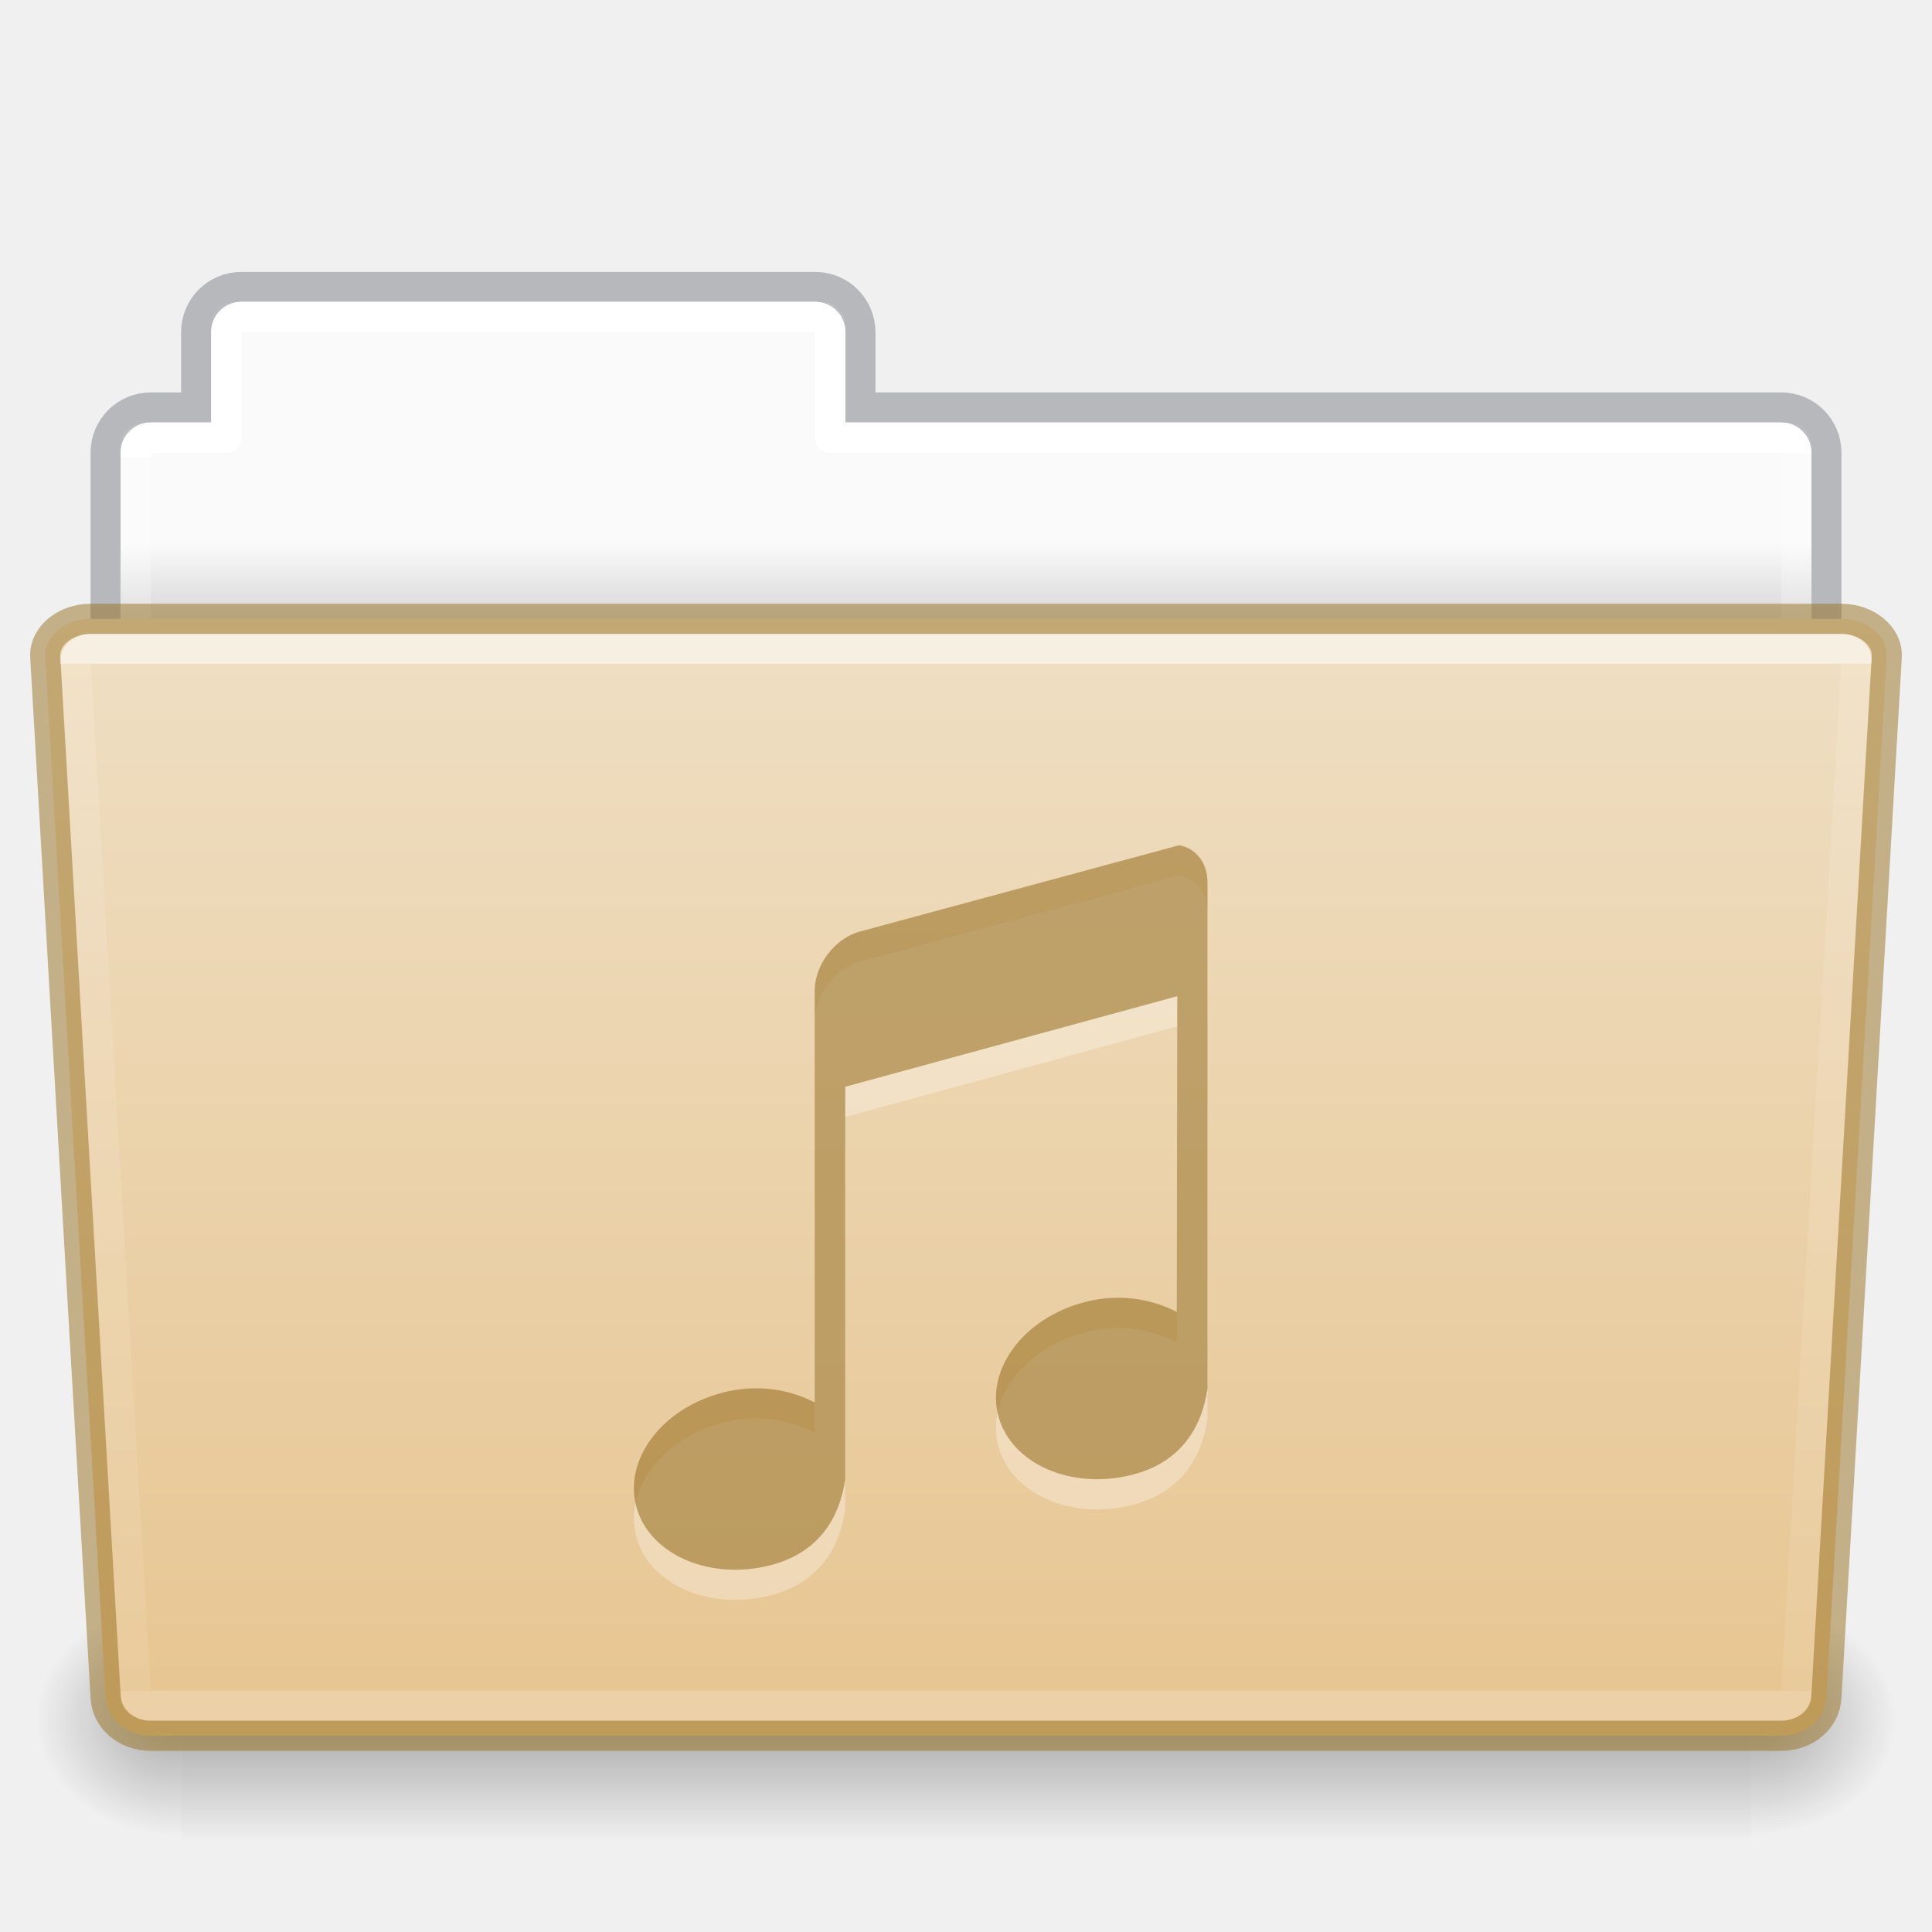
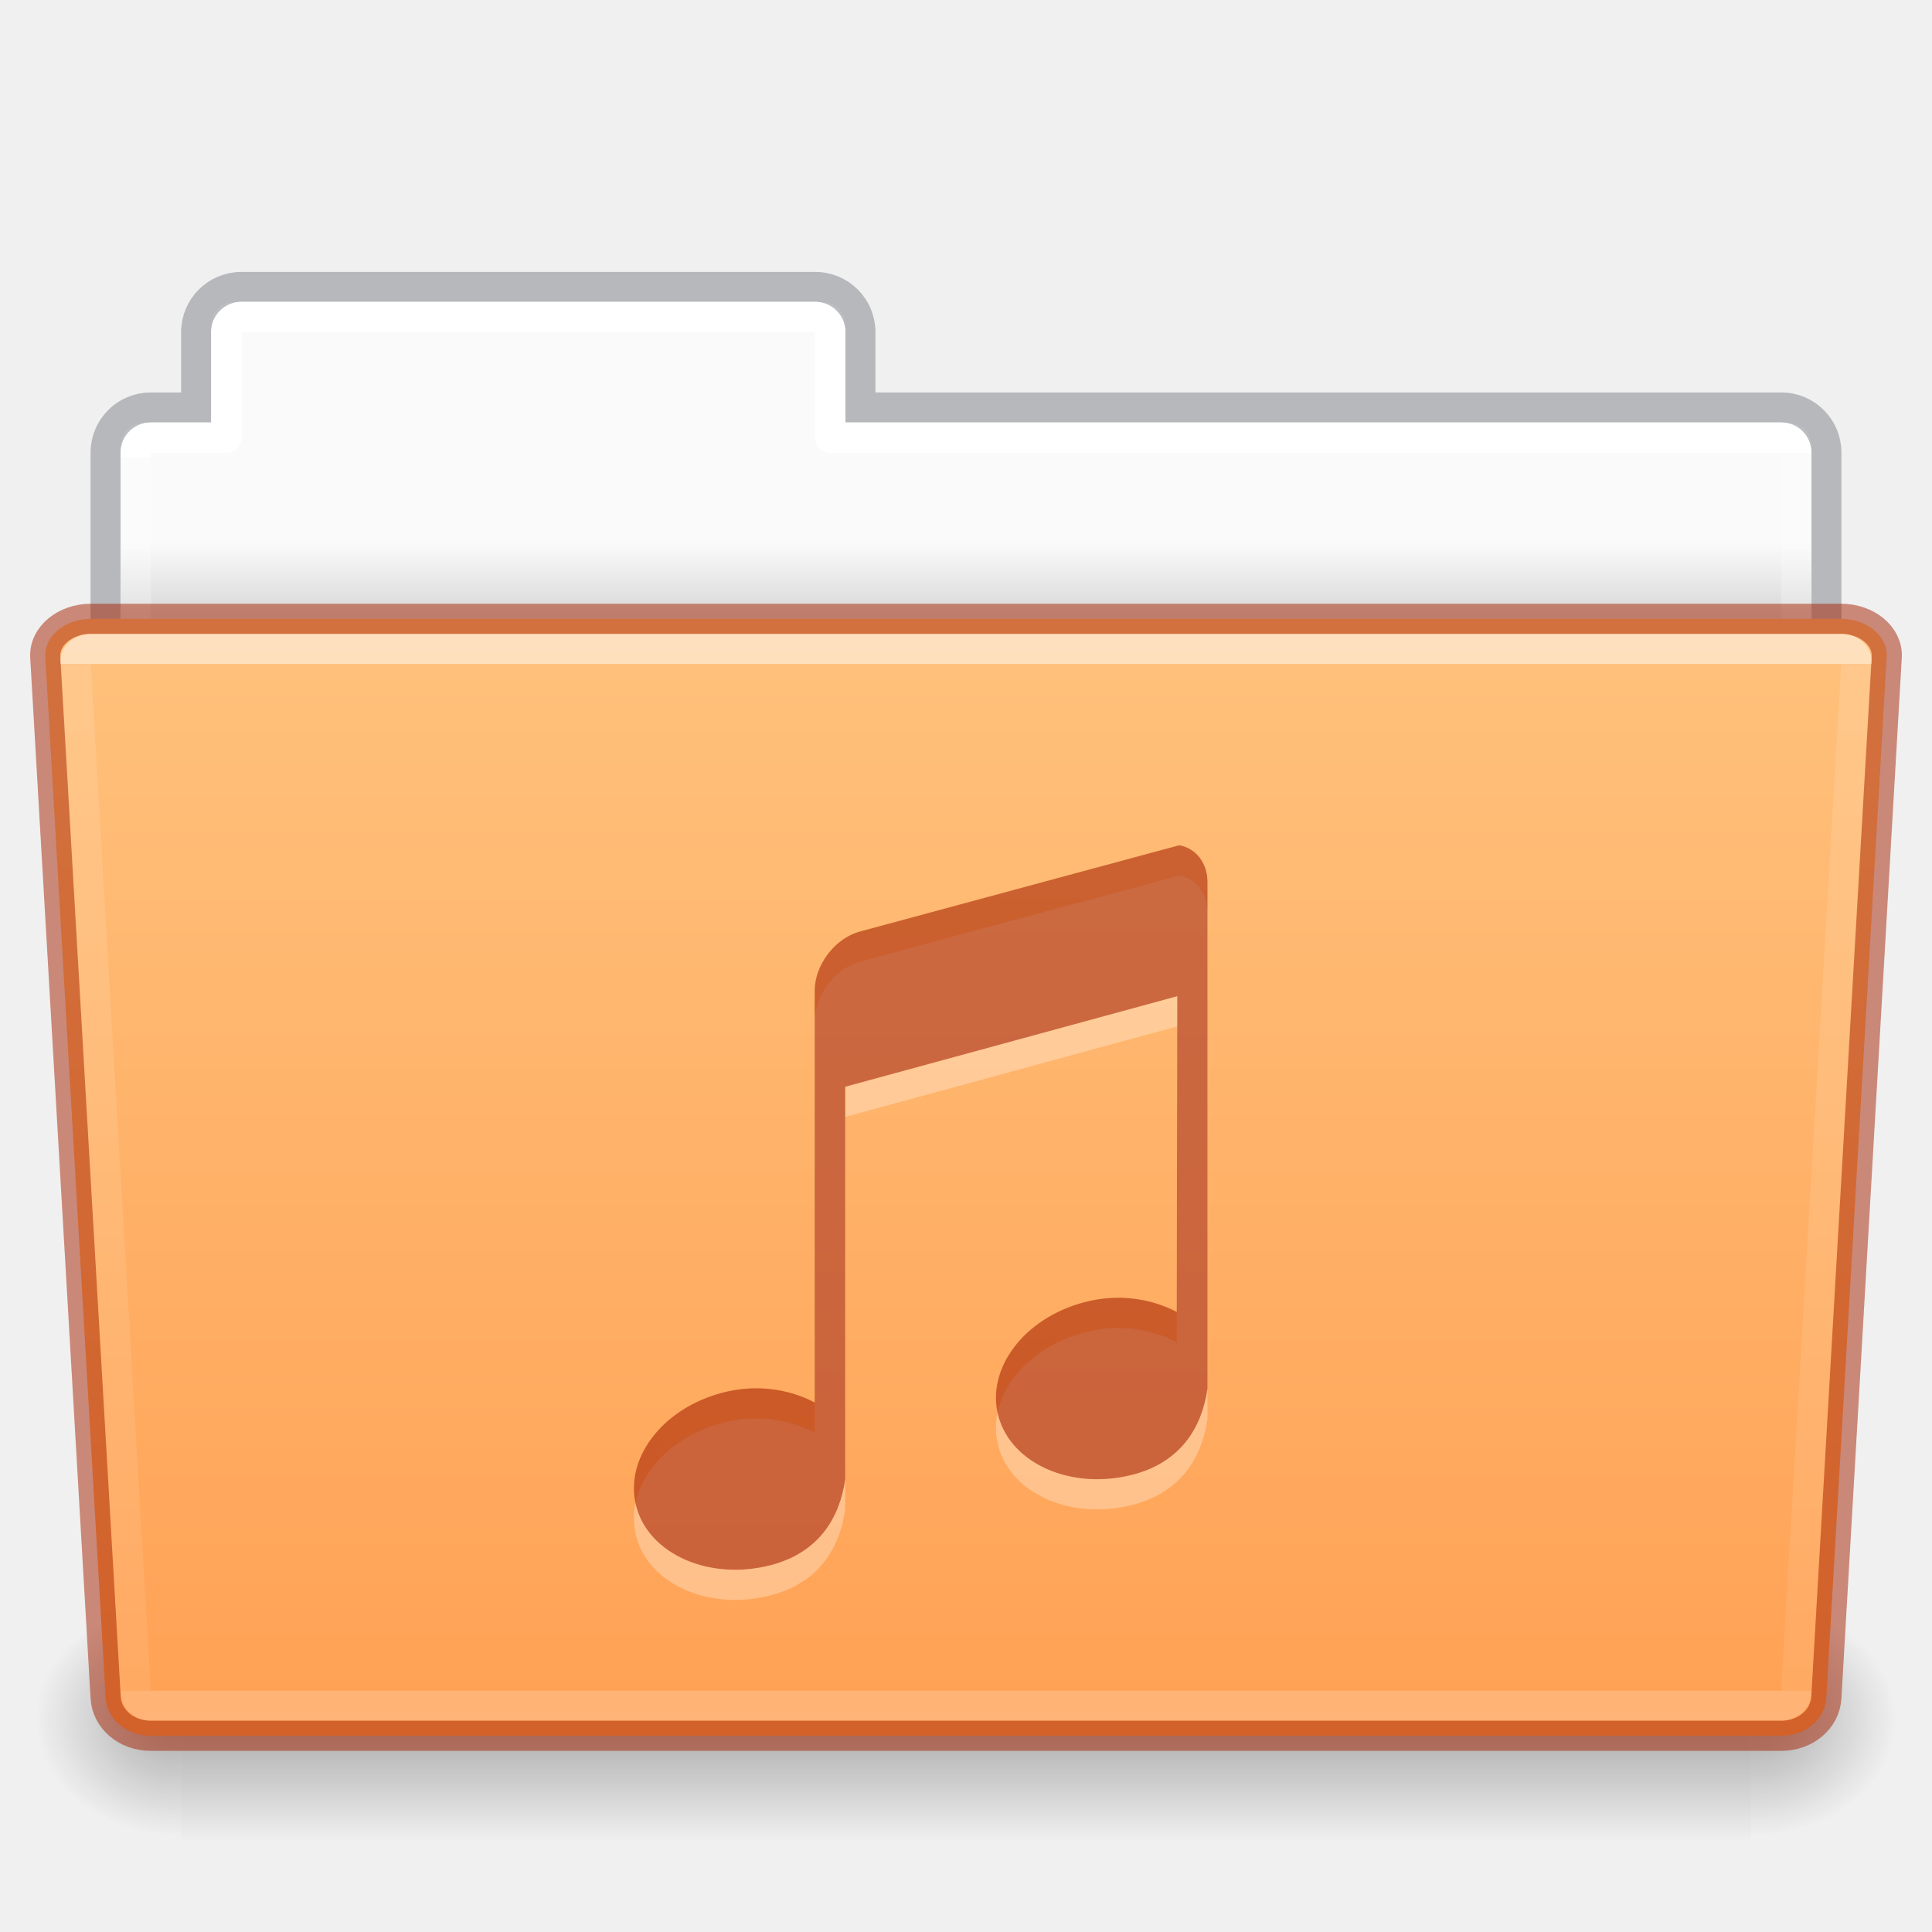
- <svg xmlns="http://www.w3.org/2000/svg" xmlns:xlink="http://www.w3.org/1999/xlink" id="svg22774" height="64" width="64" version="1.1">
+ <svg xmlns="http://www.w3.org/2000/svg" xmlns:xlink="http://www.w3.org/1999/xlink" version="1.1" width="64" height="64" id="svg22774">
  <defs id="defs22776">
    <linearGradient id="linearGradient1096">
-       <stop id="stop1088" style="stop-color:#ffffff;stop-opacity:1" offset="0" />
-       <stop id="stop1090" style="stop-color:#ffffff;stop-opacity:0.235" offset="0" />
-       <stop id="stop1092" style="stop-color:#ffffff;stop-opacity:0.157" offset="1" />
-       <stop id="stop1094" style="stop-color:#ffffff;stop-opacity:0.392" offset="1" />
+       <stop offset="0" style="stop-color:#ffffff;stop-opacity:1" id="stop1088" />
+       <stop offset="0" style="stop-color:#ffffff;stop-opacity:0.235" id="stop1090" />
+       <stop offset="1" style="stop-color:#ffffff;stop-opacity:0.157" id="stop1092" />
+       <stop offset="1" style="stop-color:#ffffff;stop-opacity:0.392" id="stop1094" />
    </linearGradient>
    <linearGradient id="linearGradient960">
-       <stop id="stop956" style="stop-color:#fafafa;stop-opacity:1" offset="0" />
-       <stop id="stop958" style="stop-color:#d4d4d4;stop-opacity:1" offset="1" />
+       <stop offset="0" style="stop-color:#fafafa;stop-opacity:1" id="stop956" />
+       <stop offset="1" style="stop-color:#d4d4d4;stop-opacity:1" id="stop958" />
    </linearGradient>
-     <linearGradient gradientTransform="matrix(1.321028,0,0,1.26798,-70.72988,0.1738103)" gradientUnits="userSpaceOnUse" xlink:href="#linearGradient8272-8-8" id="linearGradient5962" y2="44.028" x2="97.539" y1="17.213" x1="97.539" />
+     <linearGradient x1="97.539" y1="17.213" x2="97.539" y2="44.028" id="linearGradient5962" xlink:href="#linearGradient8272-8-8" gradientUnits="userSpaceOnUse" gradientTransform="matrix(1.321028,0,0,1.26798,-70.72988,0.1738103)" />
    <linearGradient id="linearGradient8272-8-8">
-       <stop offset="0" style="stop-color:#ffffff;stop-opacity:1" id="stop8274-4" />
-       <stop offset="0" style="stop-color:#ffffff;stop-opacity:0.235" id="stop8276-5" />
-       <stop offset="1" style="stop-color:#ffffff;stop-opacity:0.157" id="stop8278-0" />
-       <stop offset="1" style="stop-color:#ffffff;stop-opacity:0.392" id="stop8280-5-9" />
+       <stop id="stop8274-4" style="stop-color:#ffffff;stop-opacity:1" offset="0" />
+       <stop id="stop8276-5" style="stop-color:#ffffff;stop-opacity:0.235" offset="0" />
+       <stop id="stop8278-0" style="stop-color:#ffffff;stop-opacity:0.157" offset="1" />
+       <stop id="stop8280-5-9" style="stop-color:#ffffff;stop-opacity:0.392" offset="1" />
    </linearGradient>
-     <linearGradient gradientTransform="matrix(0.5041322,0,0,0.4933339,73.84364,-1.45329)" gradientUnits="userSpaceOnUse" xlink:href="#linearGradient4632-0-6-4-4-4" id="linearGradient5954" y2="119.06" x2="-91" y1="44" x1="-91" />
+     <linearGradient x1="-91" y1="44" x2="-91" y2="119.06" id="linearGradient5954" xlink:href="#linearGradient4632-0-6-4-4-4" gradientUnits="userSpaceOnUse" gradientTransform="matrix(0.5041322,0,0,0.4933339,73.84364,-1.45329)" />
    <linearGradient id="linearGradient4632-0-6-4-4-4">
-       <stop offset="0" style="stop-color:#efdfc4;stop-opacity:1" id="stop4634-4-4-7-4" />
-       <stop offset="1" style="stop-color:#e7c591;stop-opacity:1" id="stop4636-3-1-5-9" />
+       <stop id="stop4634-4-4-7-4" style="stop-color:#ffc27d;stop-opacity:1" offset="0" />
+       <stop id="stop4636-3-1-5-9" style="stop-color:#ffa154;stop-opacity:1" offset="1" />
    </linearGradient>
-     <radialGradient gradientTransform="matrix(-0.04016195,0,0,0.0329426,30.20468,40.92132)" gradientUnits="userSpaceOnUse" xlink:href="#linearGradient5060-820-8" id="radialGradient5950" fy="486.648" fx="605.714" r="117.143" cy="486.648" cx="605.714" />
+     <radialGradient cx="605.714" cy="486.648" r="117.143" fx="605.714" fy="486.648" id="radialGradient5950" xlink:href="#linearGradient5060-820-8" gradientUnits="userSpaceOnUse" gradientTransform="matrix(-0.04016195,0,0,0.0329426,30.20468,40.92132)" />
    <linearGradient id="linearGradient5060-820-8">
-       <stop offset="0" style="stop-color:#000000;stop-opacity:1" id="stop2681-37" />
-       <stop offset="1" style="stop-color:#000000;stop-opacity:0" id="stop2683-05" />
+       <stop id="stop2681-37" style="stop-color:#000000;stop-opacity:1" offset="0" />
+       <stop id="stop2683-05" style="stop-color:#000000;stop-opacity:0" offset="1" />
    </linearGradient>
-     <linearGradient gradientTransform="matrix(0.1076923,0,0,0.03294117,-6.922415,40.92219)" gradientUnits="userSpaceOnUse" xlink:href="#linearGradient5048-585-1" id="linearGradient5946" y2="609.505" x2="302.857" y1="366.648" x1="302.857" />
+     <linearGradient x1="302.857" y1="366.648" x2="302.857" y2="609.505" id="linearGradient5946" xlink:href="#linearGradient5048-585-1" gradientUnits="userSpaceOnUse" gradientTransform="matrix(0.1076923,0,0,0.03294117,-6.922415,40.92219)" />
    <linearGradient id="linearGradient5048-585-1">
-       <stop offset="0" style="stop-color:#000000;stop-opacity:0" id="stop2667-0" />
-       <stop offset="0.5" style="stop-color:#000000;stop-opacity:1" id="stop2669-91" />
-       <stop offset="1" style="stop-color:#000000;stop-opacity:0" id="stop2671-6" />
+       <stop id="stop2667-0" style="stop-color:#000000;stop-opacity:0" offset="0" />
+       <stop id="stop2669-91" style="stop-color:#000000;stop-opacity:1" offset="0.5" />
+       <stop id="stop2671-6" style="stop-color:#000000;stop-opacity:0" offset="1" />
    </linearGradient>
-     <radialGradient gradientTransform="matrix(0.04016195,0,0,0.0329426,33.79665,40.92132)" gradientUnits="userSpaceOnUse" xlink:href="#linearGradient5060-820-8" id="radialGradient5942" fy="486.648" fx="605.714" r="117.143" cy="486.648" cx="605.714" />
-     <linearGradient gradientTransform="matrix(1.313553,0,0,1.290055,-55.48495,-1.22186)" gradientUnits="userSpaceOnUse" xlink:href="#linearGradient960" id="linearGradient22772" y2="16.998" x2="62.989" y1="14.9" x1="62.989" />
-     <linearGradient y2="44.028" x2="97.539" y1="11.693" x1="97.447" gradientTransform="matrix(1.321028,0,0,1.26798,-70.72988,0.1738103)" gradientUnits="userSpaceOnUse" id="linearGradient1086" xlink:href="#linearGradient1096" />
+     <radialGradient cx="605.714" cy="486.648" r="117.143" fx="605.714" fy="486.648" id="radialGradient5942" xlink:href="#linearGradient5060-820-8" gradientUnits="userSpaceOnUse" gradientTransform="matrix(0.04016195,0,0,0.0329426,33.79665,40.92132)" />
+     <linearGradient x1="62.989" y1="14.9" x2="62.989" y2="16.998" id="linearGradient22772" xlink:href="#linearGradient960" gradientUnits="userSpaceOnUse" gradientTransform="matrix(1.313553,0,0,1.290055,-55.48495,-1.22186)" />
+     <linearGradient xlink:href="#linearGradient1096" id="linearGradient1086" gradientUnits="userSpaceOnUse" gradientTransform="matrix(1.321028,0,0,1.26798,-70.72988,0.1738103)" x1="97.447" y1="11.693" x2="97.539" y2="44.028" />
  </defs>
-   <path id="rect878" d="M 7.75 10 C 7.335 10 7 10.335 7 10.75 L 7 14 L 4.75 14 C 4.335 14 4 14.335 4 14.75 L 4 23.25 C 4 23.666 4.335 24 4.75 24 L 59.25 24 C 59.666 24 60 23.666 60 23.25 L 60 14.75 C 60 14.335 59.666 14 59.25 14 L 28 14 L 28 10.75 C 28 10.335 27.666 10 27.25 10 L 7.75 10 z " style="opacity:1;vector-effect:none;fill:url(#linearGradient22772);fill-opacity:1;stroke:none;stroke-width:1;stroke-linecap:butt;stroke-linejoin:miter;stroke-miterlimit:4;stroke-dasharray:none;stroke-dashoffset:0;stroke-opacity:1;font-variant-east_asian:normal;marker:none" />
-   <path id="rect878-6" d="m 7.996,9.504 c -0.831,0 -1.5,0.669 -1.5,1.5 v 2.492 h -1.5 c -0.831,0 -1.5,0.669 -1.5,1.5 v 8.008 H 60.504 v -8.008 c 0,-0.831 -0.669,-1.5 -1.5,-1.5 h -30.5 v -2.492 c 0,-0.831 -0.669,-1.5 -1.5,-1.5 z" style="opacity:0.5;vector-effect:none;fill:none;fill-opacity:1;stroke:#7e8087;stroke-width:0.992;stroke-linecap:square;stroke-linejoin:miter;stroke-miterlimit:4;stroke-dasharray:none;stroke-dashoffset:0;stroke-opacity:1" />
-   <path id="rect962" d="m 8,10.5 c -0.277,0 -0.5,0.223 -0.5,0.5 v 3.5 H 5 c -0.277,0 -0.5,0.223 -0.5,0.5 v 13 h 55 V 15 c 0,-0.277 -0.223,-0.5 -0.5,-0.5 H 27.5 V 11 c 0,-0.277 -0.223,-0.5 -0.5,-0.5 z" style="opacity:1;vector-effect:none;fill:none;fill-opacity:1;stroke:url(#linearGradient1086);stroke-width:1;stroke-linecap:round;stroke-linejoin:round;stroke-miterlimit:4;stroke-dasharray:none;stroke-dashoffset:0;stroke-opacity:1;marker:none;font-variant-east_asian:normal" />
-   <path d="m 58.001,53 c 0,0 0,8 0,8 2.068,0.015 5,-1.792 5,-4 0,-2.208 -2.308,-3.999 -5,-3.999 z" id="path3411" style="display:inline;overflow:visible;visibility:visible;opacity:0.3;fill:url(#radialGradient5942);fill-opacity:1;fill-rule:nonzero;stroke:none;stroke-width:1;marker:none" />
-   <rect width="52" height="8" x="6.001" y="53" id="rect4173-14" style="display:inline;overflow:visible;visibility:visible;opacity:0.3;fill:url(#linearGradient5946);fill-opacity:1;fill-rule:nonzero;stroke:none;stroke-width:1;marker:none" />
-   <path d="m 6.001,53 c 0,0 0,8 0,8 -2.068,0.015 -5,-1.792 -5,-4 0,-2.208 2.308,-3.999 5,-3.999 z" id="path5018-7" style="display:inline;overflow:visible;visibility:visible;opacity:0.3;fill:url(#radialGradient5950);fill-opacity:1;fill-rule:nonzero;stroke:none;stroke-width:1;marker:none" />
-   <path id="rect980" d="m 3,20.5 c -0.831,0 -1.54,0.564 -1.5,1.262 l 2,34.477 C 3.54,56.936 4.169,57.5 5,57.5 h 54 c 0.831,0 1.46,-0.564 1.5,-1.262 l 2,-34.477 C 62.54,21.064 61.831,20.5 61,20.5 Z" style="opacity:1;vector-effect:none;fill:url(#linearGradient5954);fill-opacity:1;stroke:#987124;stroke-width:1;stroke-linecap:butt;stroke-linejoin:miter;stroke-miterlimit:4;stroke-dasharray:none;stroke-dashoffset:0;stroke-opacity:0.498;marker:none;font-variant-east_asian:normal" />
-   <path id="rect1023" d="m 3,21.5 c -0.277,0 -0.513,0.186 -0.5,0.416 l 2,34.168 C 4.513,56.314 4.723,56.5 5,56.5 h 54 c 0.277,0 0.487,-0.186 0.5,-0.416 l 2,-34.168 C 61.513,21.686 61.277,21.5 61,21.5 Z" style="opacity:0.5;vector-effect:none;fill:none;fill-opacity:1;stroke:url(#linearGradient5962);stroke-width:1;stroke-linecap:round;stroke-linejoin:round;stroke-miterlimit:4;stroke-dasharray:none;stroke-dashoffset:0;stroke-opacity:1;marker:none;font-variant-east_asian:normal" />
-   <g style="color:#000000;display:inline;overflow:visible;visibility:visible;opacity:0.3;fill:#ffffff;fill-opacity:1;fill-rule:nonzero;stroke:none;stroke-width:1.7;marker:none;enable-background:accumulate" id="layer1-9-4-1-5" transform="matrix(1.49923,0,0,1.49923,19.49117,29)">
-     <path style="color:#000000;display:inline;overflow:visible;visibility:visible;fill:#ffffff;fill-opacity:1;fill-rule:nonzero;stroke:none;stroke-width:1.7;marker:none;enable-background:accumulate" id="rect2996-4-03-7" d="M 13.054,0 6,1.906 C 5.446,2.055 5,2.645 5,3.219 V 12.312 C 4.438,12.018 3.717,11.899 2.969,12.094 1.619,12.444 0.773,13.578 1.062,14.625 c 0.289,1.047 1.619,1.632 2.969,1.281 1.077,-0.28 1.525,-1.064 1.644,-1.899 V 5.336 L 13.012,3.335 13,10.312 C 12.438,10.018 11.717,9.899 10.969,10.094 9.619,10.444 8.773,11.578 9.062,12.625 c 0.289,1.047 1.619,1.632 2.969,1.281 1.077,-0.28 1.529,-1.065 1.648,-1.9 V 0.812 c 0,-0.43 -0.266,-0.752 -0.625,-0.812 z" />
+   <path style="opacity:1;vector-effect:none;fill:url(#linearGradient22772);fill-opacity:1;stroke:none;stroke-width:1;stroke-linecap:butt;stroke-linejoin:miter;stroke-miterlimit:4;stroke-dasharray:none;stroke-dashoffset:0;stroke-opacity:1;font-variant-east_asian:normal;marker:none" d="M 7.75 10 C 7.335 10 7 10.335 7 10.75 L 7 14 L 4.75 14 C 4.335 14 4 14.335 4 14.75 L 4 23.25 C 4 23.666 4.335 24 4.75 24 L 59.25 24 C 59.666 24 60 23.666 60 23.25 L 60 14.75 C 60 14.335 59.666 14 59.25 14 L 28 14 L 28 10.75 C 28 10.335 27.666 10 27.25 10 L 7.75 10 z " id="rect878" />
+   <path style="opacity:0.5;vector-effect:none;fill:none;fill-opacity:1;stroke:#7e8087;stroke-width:0.992;stroke-linecap:square;stroke-linejoin:miter;stroke-miterlimit:4;stroke-dasharray:none;stroke-dashoffset:0;stroke-opacity:1" d="m 7.996,9.504 c -0.831,0 -1.5,0.669 -1.5,1.5 v 2.492 h -1.5 c -0.831,0 -1.5,0.669 -1.5,1.5 v 8.008 H 60.504 v -8.008 c 0,-0.831 -0.669,-1.5 -1.5,-1.5 h -30.5 v -2.492 c 0,-0.831 -0.669,-1.5 -1.5,-1.5 z" id="rect878-6" />
+   <path style="opacity:1;vector-effect:none;fill:none;fill-opacity:1;stroke:url(#linearGradient1086);stroke-width:1;stroke-linecap:round;stroke-linejoin:round;stroke-miterlimit:4;stroke-dasharray:none;stroke-dashoffset:0;stroke-opacity:1;marker:none;font-variant-east_asian:normal" d="m 8,10.5 c -0.277,0 -0.5,0.223 -0.5,0.5 v 3.5 H 5 c -0.277,0 -0.5,0.223 -0.5,0.5 v 13 h 55 V 15 c 0,-0.277 -0.223,-0.5 -0.5,-0.5 H 27.5 V 11 c 0,-0.277 -0.223,-0.5 -0.5,-0.5 z" id="rect962" />
+   <path style="display:inline;overflow:visible;visibility:visible;opacity:0.3;fill:url(#radialGradient5942);fill-opacity:1;fill-rule:nonzero;stroke:none;stroke-width:1;marker:none" id="path3411" d="m 58.001,53 c 0,0 0,8 0,8 2.068,0.015 5,-1.792 5,-4 0,-2.208 -2.308,-3.999 -5,-3.999 z" />
+   <rect style="display:inline;overflow:visible;visibility:visible;opacity:0.3;fill:url(#linearGradient5946);fill-opacity:1;fill-rule:nonzero;stroke:none;stroke-width:1;marker:none" id="rect4173-14" y="53" x="6.001" height="8" width="52" />
+   <path style="display:inline;overflow:visible;visibility:visible;opacity:0.3;fill:url(#radialGradient5950);fill-opacity:1;fill-rule:nonzero;stroke:none;stroke-width:1;marker:none" id="path5018-7" d="m 6.001,53 c 0,0 0,8 0,8 -2.068,0.015 -5,-1.792 -5,-4 0,-2.208 2.308,-3.999 5,-3.999 z" />
+   <path style="opacity:1;vector-effect:none;fill:url(#linearGradient5954);fill-opacity:1;stroke:#a62100;stroke-width:1;stroke-linecap:butt;stroke-linejoin:miter;stroke-miterlimit:4;stroke-dasharray:none;stroke-dashoffset:0;stroke-opacity:0.498;marker:none;font-variant-east_asian:normal" d="m 3,20.5 c -0.831,0 -1.54,0.564 -1.5,1.262 l 2,34.477 C 3.54,56.936 4.169,57.5 5,57.5 h 54 c 0.831,0 1.46,-0.564 1.5,-1.262 l 2,-34.477 C 62.54,21.064 61.831,20.5 61,20.5 Z" id="rect980" />
+   <path style="opacity:0.5;vector-effect:none;fill:none;fill-opacity:1;stroke:url(#linearGradient5962);stroke-width:1;stroke-linecap:round;stroke-linejoin:round;stroke-miterlimit:4;stroke-dasharray:none;stroke-dashoffset:0;stroke-opacity:1;marker:none;font-variant-east_asian:normal" d="m 3,21.5 c -0.277,0 -0.513,0.186 -0.5,0.416 l 2,34.168 C 4.513,56.314 4.723,56.5 5,56.5 h 54 c 0.277,0 0.487,-0.186 0.5,-0.416 l 2,-34.168 C 61.513,21.686 61.277,21.5 61,21.5 Z" id="rect1023" />
+   <g transform="matrix(1.49923,0,0,1.49923,19.49117,29)" id="layer1-9-4-1-5" style="color:#000000;display:inline;overflow:visible;visibility:visible;opacity:0.3;fill:#ffffff;fill-opacity:1;fill-rule:nonzero;stroke:none;stroke-width:1.7;marker:none;enable-background:accumulate">
+     <path d="M 13.054,0 6,1.906 C 5.446,2.055 5,2.645 5,3.219 V 12.312 C 4.438,12.018 3.717,11.899 2.969,12.094 1.619,12.444 0.773,13.578 1.062,14.625 c 0.289,1.047 1.619,1.632 2.969,1.281 1.077,-0.28 1.525,-1.064 1.644,-1.899 V 5.336 L 13.012,3.335 13,10.312 C 12.438,10.018 11.717,9.899 10.969,10.094 9.619,10.444 8.773,11.578 9.062,12.625 c 0.289,1.047 1.619,1.632 2.969,1.281 1.077,-0.28 1.529,-1.065 1.648,-1.9 V 0.812 c 0,-0.43 -0.266,-0.752 -0.625,-0.812 z" id="rect2996-4-03-7" style="color:#000000;display:inline;overflow:visible;visibility:visible;fill:#ffffff;fill-opacity:1;fill-rule:nonzero;stroke:none;stroke-width:1.7;marker:none;enable-background:accumulate" />
  </g>
-   <g style="color:#000000;display:inline;overflow:visible;visibility:visible;fill:#987124;fill-opacity:0.971;fill-rule:nonzero;stroke:none;stroke-width:0.667;marker:none;enable-background:accumulate;font-variant-east_asian:normal;opacity:0.6;vector-effect:none;stroke-linecap:butt;stroke-linejoin:miter;stroke-miterlimit:4;stroke-dasharray:none;stroke-dashoffset:0;stroke-opacity:0.498" id="layer1-9-4-1" transform="matrix(1.49923,0,0,1.49923,19.49117,28)">
-     <path style="color:#000000;display:inline;overflow:visible;visibility:visible;fill:#987124;fill-opacity:0.971;fill-rule:nonzero;stroke:none;stroke-width:0.667;marker:none;enable-background:accumulate;font-variant-east_asian:normal;vector-effect:none;stroke-linecap:butt;stroke-linejoin:miter;stroke-miterlimit:4;stroke-dasharray:none;stroke-dashoffset:0;stroke-opacity:0.498" id="rect2996-4-03" d="M 13.054,0 6,1.906 C 5.446,2.055 5,2.645 5,3.219 V 12.312 C 4.438,12.018 3.717,11.899 2.969,12.094 1.619,12.444 0.773,13.578 1.062,14.625 c 0.289,1.047 1.619,1.632 2.969,1.281 1.077,-0.28 1.525,-1.064 1.644,-1.899 V 5.336 L 13.012,3.335 13,10.312 C 12.438,10.018 11.717,9.899 10.969,10.094 9.619,10.444 8.773,11.578 9.062,12.625 c 0.289,1.047 1.619,1.632 2.969,1.281 1.077,-0.28 1.529,-1.065 1.648,-1.9 V 0.812 c 0,-0.43 -0.266,-0.752 -0.625,-0.812 z" />
+   <g transform="matrix(1.49923,0,0,1.49923,19.49117,28)" id="layer1-9-4-1" style="color:#000000;display:inline;overflow:visible;visibility:visible;fill:#a62100;fill-opacity:0.971;fill-rule:nonzero;stroke:none;stroke-width:0.667;marker:none;enable-background:accumulate;font-variant-east_asian:normal;opacity:0.6;vector-effect:none;stroke-linecap:butt;stroke-linejoin:miter;stroke-miterlimit:4;stroke-dasharray:none;stroke-dashoffset:0;stroke-opacity:0.498">
+     <path d="M 13.054,0 6,1.906 C 5.446,2.055 5,2.645 5,3.219 V 12.312 C 4.438,12.018 3.717,11.899 2.969,12.094 1.619,12.444 0.773,13.578 1.062,14.625 c 0.289,1.047 1.619,1.632 2.969,1.281 1.077,-0.28 1.525,-1.064 1.644,-1.899 V 5.336 L 13.012,3.335 13,10.312 C 12.438,10.018 11.717,9.899 10.969,10.094 9.619,10.444 8.773,11.578 9.062,12.625 c 0.289,1.047 1.619,1.632 2.969,1.281 1.077,-0.28 1.529,-1.065 1.648,-1.9 V 0.812 c 0,-0.43 -0.266,-0.752 -0.625,-0.812 z" id="rect2996-4-03" style="color:#000000;display:inline;overflow:visible;visibility:visible;fill:#a62100;fill-opacity:0.971;fill-rule:nonzero;stroke:none;stroke-width:0.667;marker:none;enable-background:accumulate;font-variant-east_asian:normal;vector-effect:none;stroke-linecap:butt;stroke-linejoin:miter;stroke-miterlimit:4;stroke-dasharray:none;stroke-dashoffset:0;stroke-opacity:0.498" />
  </g>
</svg>
